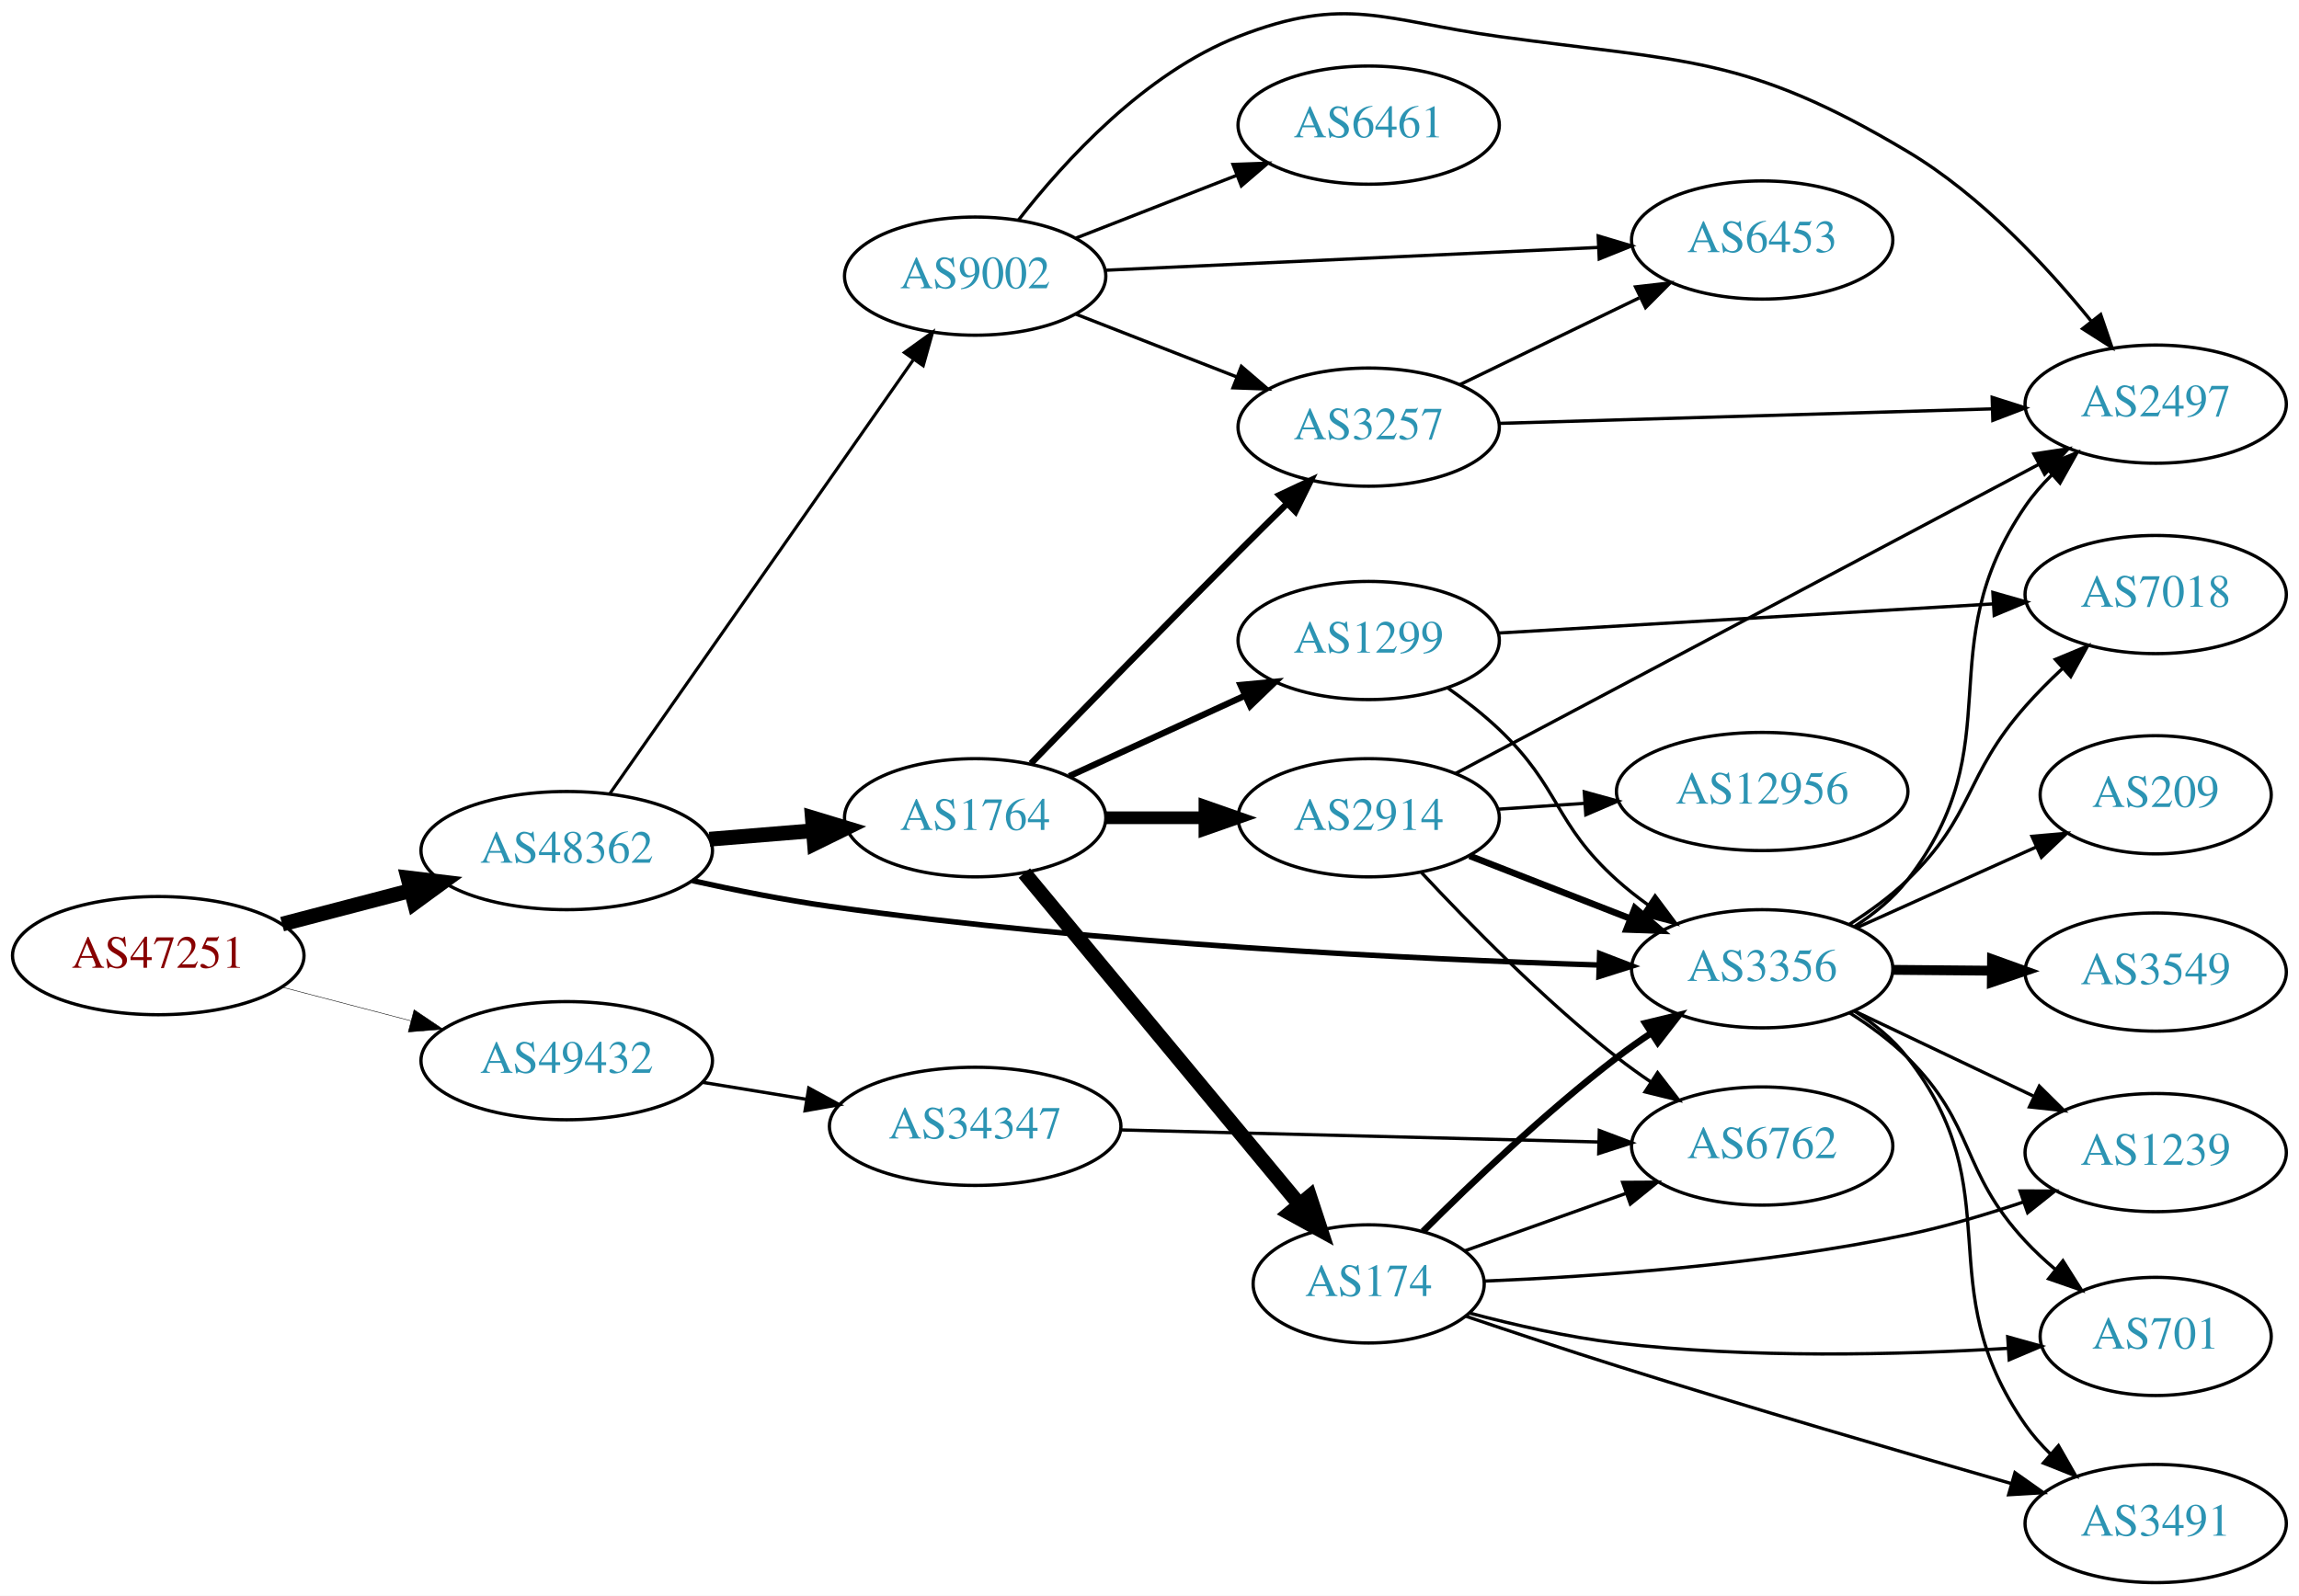
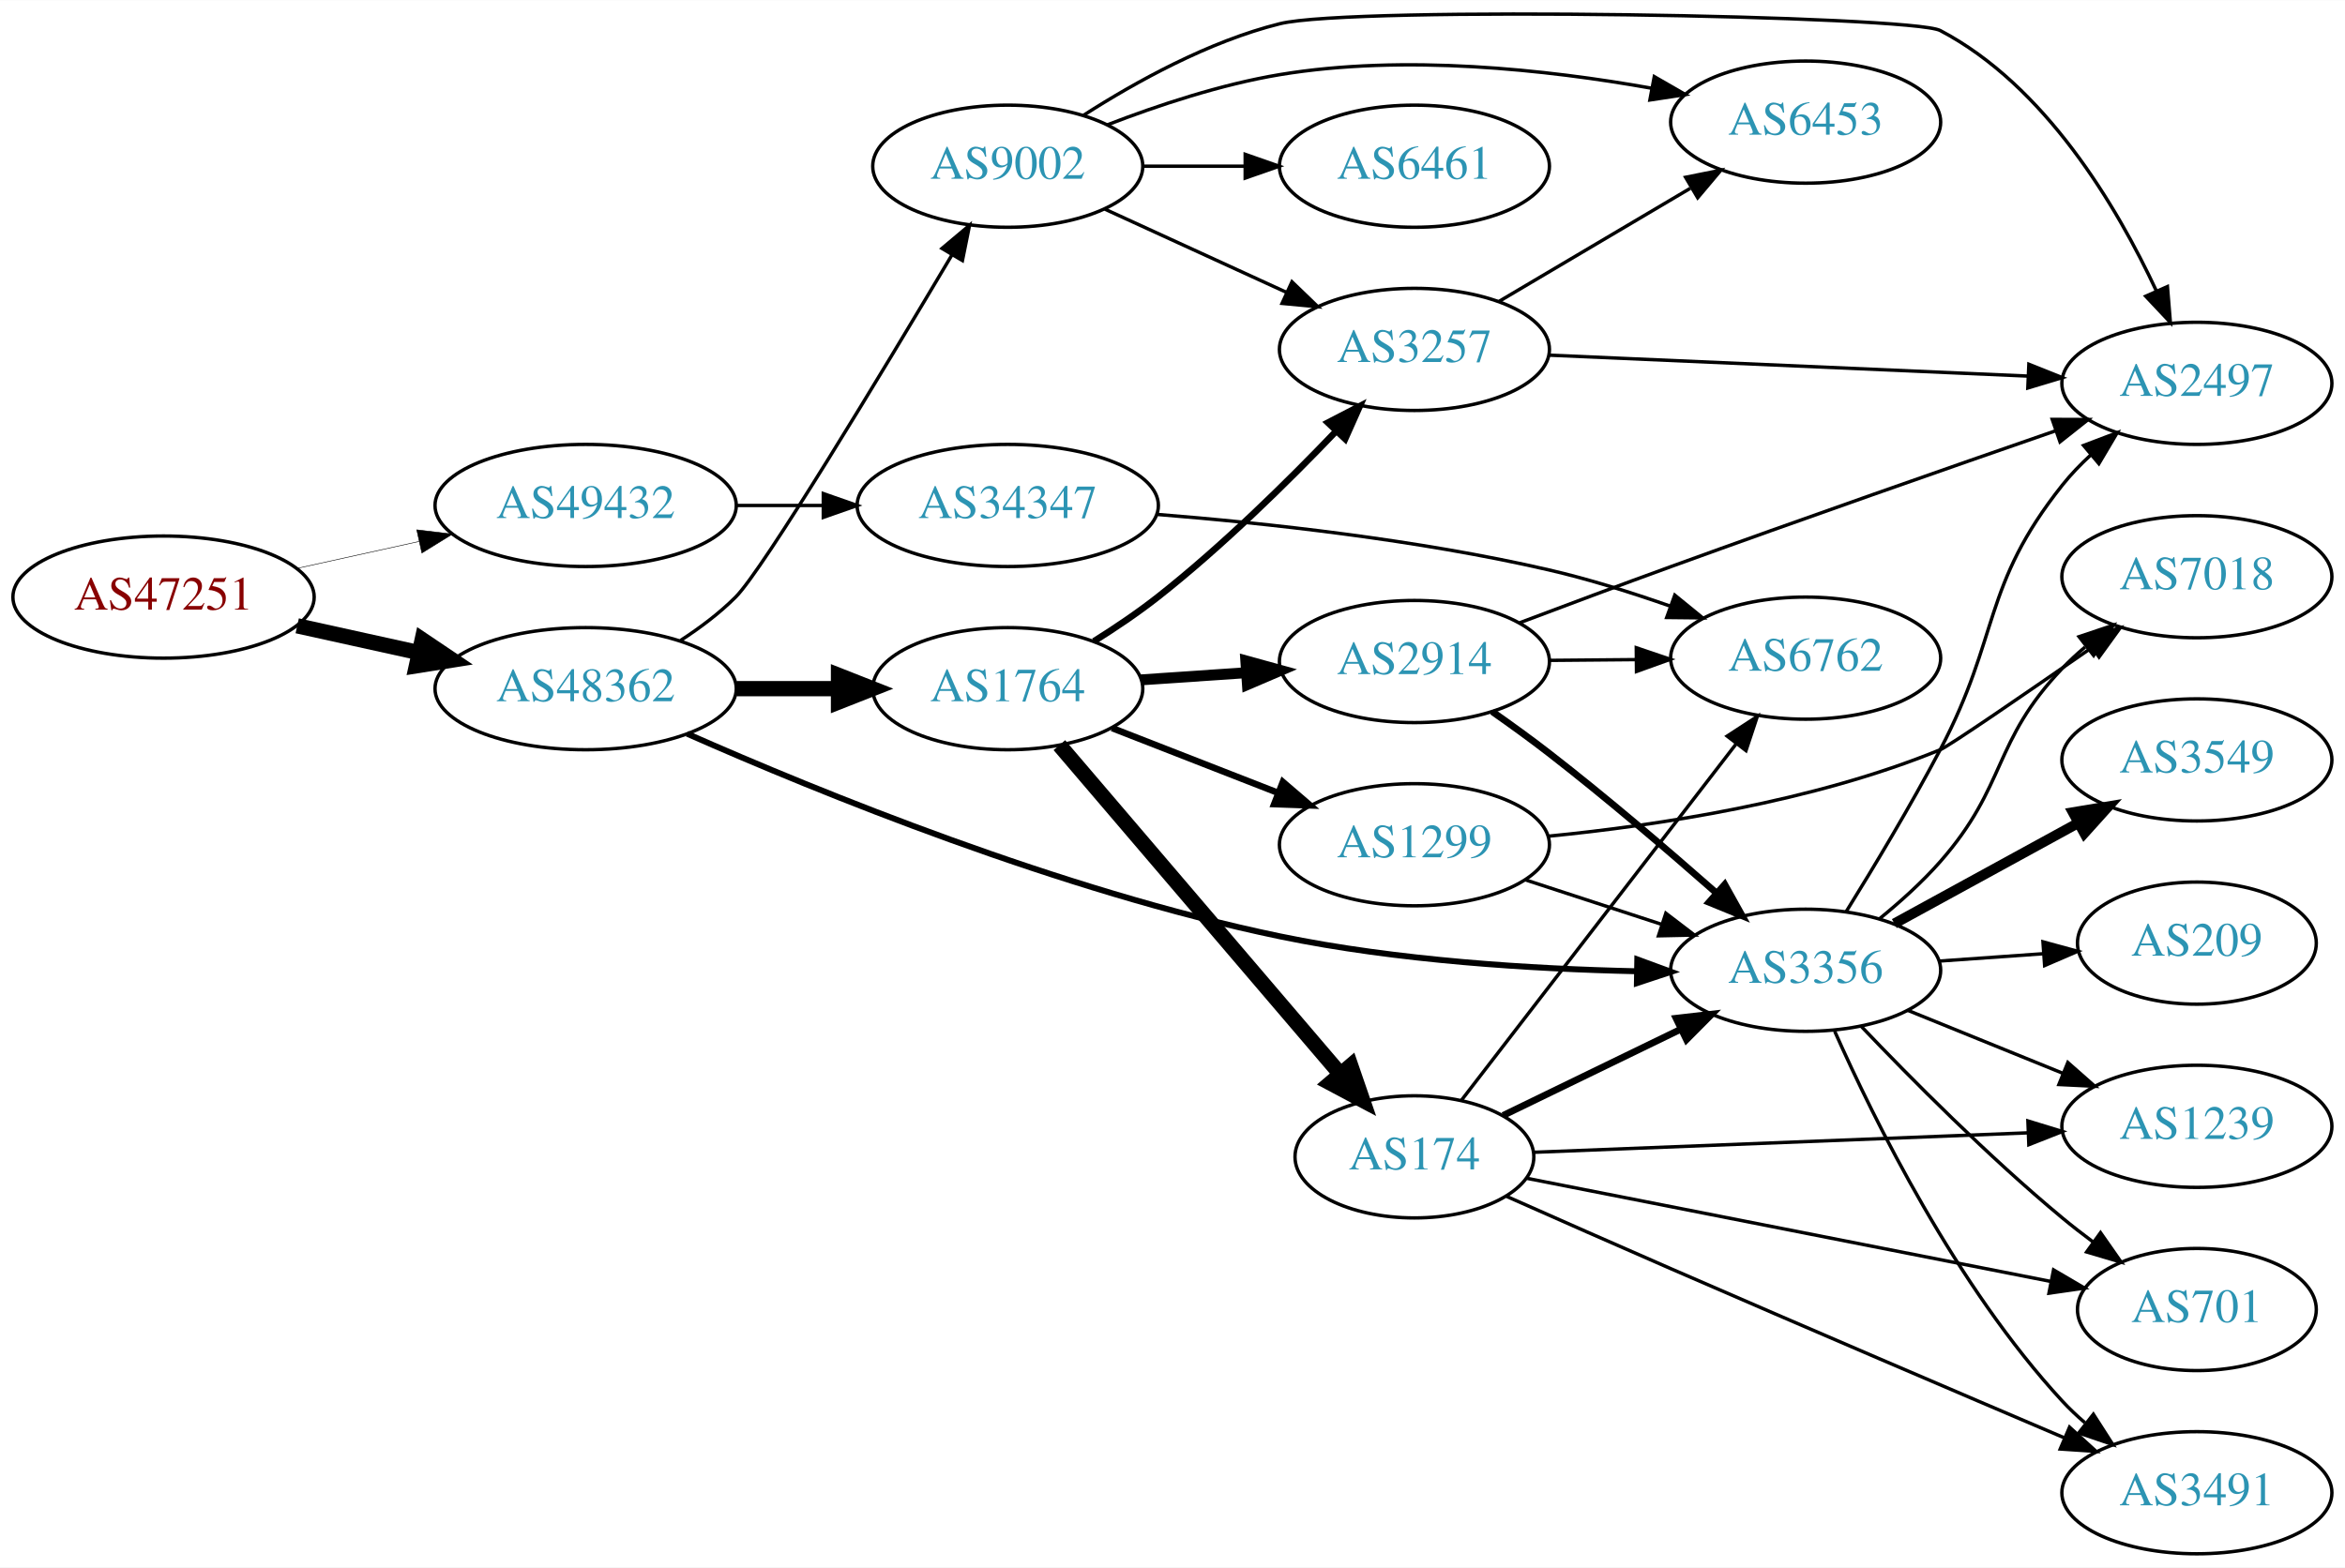
- <svg xmlns="http://www.w3.org/2000/svg" xmlns:xlink="http://www.w3.org/1999/xlink" width="700pt" height="486pt" viewBox="0.00 0.00 700.15 486.11">
-   <g id="graph0" class="graph" transform="scale(1 1) rotate(0) translate(4 482.115)">
-     <polygon fill="white" stroke="none" points="-4,4 -4,-482.115 696.155,-482.115 696.155,4 -4,4" />
+ <svg xmlns="http://www.w3.org/2000/svg" xmlns:xlink="http://www.w3.org/1999/xlink" width="691pt" height="462pt" viewBox="0.00 0.00 691.06 461.94">
+   <g id="graph0" class="graph" transform="scale(1 1) rotate(0) translate(4 457.942)">
+     <polygon fill="white" stroke="none" points="-4,4 -4,-457.942 687.055,-457.942 687.055,4 -4,4" />
    <g id="node1" class="node">
      <g id="a_node1">
        <a xlink:href="/asn/47251" xlink:title="AS47251 ~ VLBGIT Friesenecker e.U. [AT]">
-           <ellipse fill="#ffffff" stroke="black" cx="44.196" cy="-191" rx="44.393" ry="18" />
-           <text text-anchor="middle" x="44.196" y="-187.3" font-family="Times,serif" font-size="14.00" fill="#880000">AS47251</text>
+           <ellipse fill="#ffffff" stroke="black" cx="44.196" cy="-282" rx="44.393" ry="18" />
+           <text text-anchor="middle" x="44.196" y="-278.3" font-family="Times,serif" font-size="14.00" fill="#880000">AS47251</text>
        </a>
      </g>
    </g>
    <g id="node2" class="node">
      <g id="a_node2">
        <a xlink:href="/asn/48362" xlink:title="AS48362 ~ Stadtwerke Feldkirch [AT]">
-           <ellipse fill="#ffffff" stroke="black" cx="168.588" cy="-223" rx="44.393" ry="18" />
-           <text text-anchor="middle" x="168.588" y="-219.3" font-family="Times,serif" font-size="14.00" fill="#2c94b3">AS48362</text>
+           <ellipse fill="#ffffff" stroke="black" cx="168.588" cy="-255" rx="44.393" ry="18" />
+           <text text-anchor="middle" x="168.588" y="-251.3" font-family="Times,serif" font-size="14.00" fill="#2c94b3">AS48362</text>
        </a>
      </g>
    </g>
    <g id="edge1" class="edge">
-       <path fill="none" stroke="black" stroke-width="4.5" d="M81.918,-200.601C94.262,-203.829 108.197,-207.472 121.186,-210.868" />
-       <polygon fill="black" stroke="black" stroke-width="4.5" points="120.222,-214.686 130.892,-213.406 122.214,-207.067 120.222,-214.686" />
+       <path fill="none" stroke="black" stroke-width="4.5" d="M83.586,-273.531C94.978,-271.018 107.6,-268.233 119.525,-265.603" />
+       <polygon fill="black" stroke="black" stroke-width="4.5" points="120.418,-269.438 129.335,-263.439 118.721,-261.748 120.418,-269.438" />
    </g>
    <g id="node3" class="node">
      <g id="a_node3">
        <a xlink:href="/asn/49432" xlink:title="AS49432 ~ schallert.com e.U. [AT]">
-           <ellipse fill="#ffffff" stroke="black" cx="168.588" cy="-159" rx="44.393" ry="18" />
-           <text text-anchor="middle" x="168.588" y="-155.3" font-family="Times,serif" font-size="14.00" fill="#2c94b3">AS49432</text>
+           <ellipse fill="#ffffff" stroke="black" cx="168.588" cy="-309" rx="44.393" ry="18" />
+           <text text-anchor="middle" x="168.588" y="-305.3" font-family="Times,serif" font-size="14.00" fill="#2c94b3">AS49432</text>
        </a>
      </g>
    </g>
    <g id="edge2" class="edge">
-       <path fill="none" stroke="black" stroke-width="0.15" d="M81.918,-181.399C94.262,-178.171 108.197,-174.528 121.186,-171.132" />
-       <polygon fill="black" stroke="black" stroke-width="0.15" points="122.103,-174.51 130.892,-168.594 120.332,-167.738 122.103,-174.51" />
+       <path fill="none" stroke="black" stroke-width="0.155" d="M83.586,-290.469C94.978,-292.982 107.6,-295.767 119.525,-298.397" />
+       <polygon fill="black" stroke="black" stroke-width="0.155" points="118.815,-301.825 129.335,-300.561 120.323,-294.989 118.815,-301.825" />
    </g>
    <g id="node4" class="node">
      <g id="a_node4">
-         <a xlink:href="/asn/1764" xlink:title="AS1764 ~ NEXTLAYER-AS [AT]">
-           <ellipse fill="#ffffff" stroke="black" cx="292.98" cy="-233" rx="39.794" ry="18" />
-           <text text-anchor="middle" x="292.98" y="-229.3" font-family="Times,serif" font-size="14.00" fill="#2c94b3">AS1764</text>
+         <a xlink:href="/asn/9002" xlink:title="AS9002 ~ RETN Limited [EU]">
+           <ellipse fill="#ffffff" stroke="black" cx="292.98" cy="-409" rx="39.794" ry="18" />
+           <text text-anchor="middle" x="292.98" y="-405.3" font-family="Times,serif" font-size="14.00" fill="#2c94b3">AS9002</text>
        </a>
      </g>
    </g>
    <g id="edge3" class="edge">
-       <path fill="none" stroke="black" stroke-width="4.5" d="M212.052,-226.469C222.201,-227.299 233.111,-228.19 243.508,-229.04" />
-       <polygon fill="black" stroke="black" stroke-width="4.5" points="243.4,-232.981 253.687,-229.871 244.041,-225.132 243.4,-232.981" />
+       <path fill="none" stroke="black" d="M196.578,-269.221C202.297,-272.933 208.034,-277.245 212.784,-282 220.939,-290.163 255.905,-348.141 276.55,-382.874" />
+       <polygon fill="black" stroke="black" points="273.6,-384.762 281.712,-391.577 279.621,-381.191 273.6,-384.762" />
    </g>
    <g id="node5" class="node">
      <g id="a_node5">
        <a xlink:href="/asn/3356" xlink:title="AS3356 ~ Level 3 Parent, LLC [US]">
-           <ellipse fill="#ffffff" stroke="black" cx="532.666" cy="-187" rx="39.794" ry="18" />
-           <text text-anchor="middle" x="532.666" y="-183.3" font-family="Times,serif" font-size="14.00" fill="#2c94b3">AS3356</text>
+           <ellipse fill="#ffffff" stroke="black" cx="528.116" cy="-172" rx="39.794" ry="18" />
+           <text text-anchor="middle" x="528.116" y="-168.3" font-family="Times,serif" font-size="14.00" fill="#2c94b3">AS3356</text>
        </a>
      </g>
    </g>
    <g id="edge4" class="edge">
-       <path fill="none" stroke="black" stroke-width="1.658" d="M206.857,-213.841C220.03,-210.913 234.997,-207.932 248.784,-206 330.467,-194.551 426.42,-189.95 482.963,-188.137" />
-       <polygon fill="black" stroke="black" stroke-width="1.658" points="483.161,-191.632 493.05,-187.83 482.948,-184.636 483.161,-191.632" />
+       <path fill="none" stroke="black" stroke-width="1.75" d="M198.512,-241.709C237.325,-224.561 308.837,-195.349 373.176,-182 407.777,-174.821 447.603,-172.386 478.078,-171.712" />
+       <polygon fill="black" stroke="black" stroke-width="1.75" points="478.502,-175.205 488.443,-171.542 478.387,-168.206 478.502,-175.205" />
    </g>
    <g id="node6" class="node">
      <g id="a_node6">
-         <a xlink:href="/asn/9002" xlink:title="AS9002 ~ RETN Limited [EU]">
-           <ellipse fill="#ffffff" stroke="black" cx="292.98" cy="-398" rx="39.794" ry="18" />
-           <text text-anchor="middle" x="292.98" y="-394.3" font-family="Times,serif" font-size="14.00" fill="#2c94b3">AS9002</text>
+         <a xlink:href="/asn/1764" xlink:title="AS1764 ~ NEXTLAYER-AS [AT]">
+           <ellipse fill="#ffffff" stroke="black" cx="292.98" cy="-255" rx="39.794" ry="18" />
+           <text text-anchor="middle" x="292.98" y="-251.3" font-family="Times,serif" font-size="14.00" fill="#2c94b3">AS1764</text>
        </a>
      </g>
    </g>
    <g id="edge5" class="edge">
-       <path fill="none" stroke="black" stroke-width="0.947" d="M181.771,-240.419C203.454,-271.422 248.829,-336.301 274.07,-372.392" />
-       <polygon fill="black" stroke="black" stroke-width="0.947" points="271.428,-374.72 280.027,-380.909 277.164,-370.708 271.428,-374.72" />
-     </g>
-     <g id="node22" class="node">
-       <g id="a_node22">
+       <path fill="none" stroke="black" stroke-width="4.5" d="M213.084,-255C222.773,-255 233.11,-255 243.002,-255" />
+       <polygon fill="black" stroke="black" stroke-width="4.5" points="243.105,-258.938 253.105,-255 243.105,-251.063 243.105,-258.938" />
+     </g>
+     <g id="node21" class="node">
+       <g id="a_node21">
        <a xlink:href="/asn/34347" xlink:title="AS34347 ~ HALLAG Kommunal GmbH [AT]">
-           <ellipse fill="#ffffff" stroke="black" cx="292.98" cy="-139" rx="44.393" ry="18" />
-           <text text-anchor="middle" x="292.98" y="-135.3" font-family="Times,serif" font-size="14.00" fill="#2c94b3">AS34347</text>
-         </a>
-       </g>
-     </g>
-     <g id="edge34" class="edge">
-       <path fill="none" stroke="black" d="M210.003,-152.396C220.134,-150.74 231.128,-148.944 241.675,-147.22" />
-       <polygon fill="black" stroke="black" points="242.303,-150.664 251.608,-145.597 241.174,-143.756 242.303,-150.664" />
+           <ellipse fill="#ffffff" stroke="black" cx="292.98" cy="-309" rx="44.393" ry="18" />
+           <text text-anchor="middle" x="292.98" y="-305.3" font-family="Times,serif" font-size="14.00" fill="#2c94b3">AS34347</text>
+         </a>
+       </g>
+     </g>
+     <g id="edge33" class="edge">
+       <path fill="none" stroke="black" d="M213.084,-309C221.29,-309 229.961,-309 238.434,-309" />
+       <polygon fill="black" stroke="black" points="238.625,-312.5 248.625,-309 238.625,-305.5 238.625,-312.5" />
    </g>
    <g id="node7" class="node">
      <g id="a_node7">
-         <a xlink:href="/asn/3257" xlink:title="AS3257 ~ GTT [DE]">
-           <ellipse fill="#ffffff" stroke="black" cx="412.823" cy="-352" rx="39.794" ry="18" />
-           <text text-anchor="middle" x="412.823" y="-348.3" font-family="Times,serif" font-size="14.00" fill="#2c94b3">AS3257</text>
+         <a xlink:href="/asn/6453" xlink:title="AS6453 ~ TATA COMMUNICATIONS (AMERICA) INC [US]">
+           <ellipse fill="#ffffff" stroke="black" cx="528.116" cy="-422" rx="39.794" ry="18" />
+           <text text-anchor="middle" x="528.116" y="-418.3" font-family="Times,serif" font-size="14.00" fill="#2c94b3">AS6453</text>
        </a>
      </g>
    </g>
    <g id="edge6" class="edge">
-       <path fill="none" stroke="black" stroke-width="1.929" d="M309.964,-249.538C325.893,-265.973 351.096,-291.857 373.176,-314 377.886,-318.722 382.949,-323.743 387.811,-328.534" />
-       <polygon fill="black" stroke="black" stroke-width="1.929" points="385.617,-331.285 395.203,-335.798 390.524,-326.293 385.617,-331.285" />
+       <path fill="none" stroke="black" d="M322.357,-421.208C337.195,-426.936 355.836,-433.125 373.176,-436 409.807,-442.072 451.808,-437.492 482.675,-431.999" />
+       <polygon fill="black" stroke="black" points="483.512,-435.403 492.693,-430.116 482.218,-428.524 483.512,-435.403" />
    </g>
    <g id="node8" class="node">
      <g id="a_node8">
-         <a xlink:href="/asn/2914" xlink:title="AS2914 ~ NTT America, Inc. [US]">
-           <ellipse fill="#ffffff" stroke="black" cx="412.823" cy="-233" rx="39.794" ry="18" />
-           <text text-anchor="middle" x="412.823" y="-229.3" font-family="Times,serif" font-size="14.00" fill="#2c94b3">AS2914</text>
+         <a xlink:href="/asn/6461" xlink:title="AS6461 ~ Zayo Bandwidth [US]">
+           <ellipse fill="#ffffff" stroke="black" cx="412.823" cy="-409" rx="39.794" ry="18" />
+           <text text-anchor="middle" x="412.823" y="-405.3" font-family="Times,serif" font-size="14.00" fill="#2c94b3">AS6461</text>
        </a>
      </g>
    </g>
    <g id="edge7" class="edge">
-       <path fill="none" stroke="black" stroke-width="3.857" d="M332.893,-233C342.446,-233 352.796,-233 362.759,-233" />
-       <polygon fill="black" stroke="black" stroke-width="3.857" points="362.951,-236.5 372.951,-233 362.951,-229.5 362.951,-236.5" />
+       <path fill="none" stroke="black" d="M332.893,-409C342.446,-409 352.796,-409 362.759,-409" />
+       <polygon fill="black" stroke="black" points="362.951,-412.5 372.951,-409 362.951,-405.5 362.951,-412.5" />
    </g>
    <g id="node9" class="node">
      <g id="a_node9">
-         <a xlink:href="/asn/1299" xlink:title="AS1299 ~ Telia Carrier [EU]">
-           <ellipse fill="#ffffff" stroke="black" cx="412.823" cy="-287" rx="39.794" ry="18" />
-           <text text-anchor="middle" x="412.823" y="-283.3" font-family="Times,serif" font-size="14.00" fill="#2c94b3">AS1299</text>
+         <a xlink:href="/asn/3257" xlink:title="AS3257 ~ GTT [DE]">
+           <ellipse fill="#ffffff" stroke="black" cx="412.823" cy="-355" rx="39.794" ry="18" />
+           <text text-anchor="middle" x="412.823" y="-351.3" font-family="Times,serif" font-size="14.00" fill="#2c94b3">AS3257</text>
        </a>
      </g>
    </g>
    <g id="edge8" class="edge">
-       <path fill="none" stroke="black" stroke-width="1.929" d="M321.609,-245.661C337.566,-252.973 357.837,-262.261 375.119,-270.181" />
-       <polygon fill="black" stroke="black" stroke-width="1.929" points="373.818,-273.435 384.367,-274.419 376.734,-267.071 373.818,-273.435" />
+       <path fill="none" stroke="black" d="M321.609,-396.339C337.566,-389.027 357.837,-379.739 375.119,-371.819" />
+       <polygon fill="black" stroke="black" points="376.734,-374.929 384.367,-367.581 373.818,-368.565 376.734,-374.929" />
    </g>
    <g id="node10" class="node">
      <g id="a_node10">
-         <a xlink:href="/asn/174" xlink:title="AS174 ~ Cogent Communications [US]">
-           <ellipse fill="#ffffff" stroke="black" cx="412.823" cy="-91" rx="35.194" ry="18" />
-           <text text-anchor="middle" x="412.823" y="-87.3" font-family="Times,serif" font-size="14.00" fill="#2c94b3">AS174</text>
+         <a xlink:href="/asn/2497" xlink:title="AS2497 ~ Internet Initiative Japan Inc. [JP]">
+           <ellipse fill="#ffffff" stroke="black" cx="643.409" cy="-345" rx="39.794" ry="18" />
+           <text text-anchor="middle" x="643.409" y="-341.3" font-family="Times,serif" font-size="14.00" fill="#2c94b3">AS2497</text>
        </a>
      </g>
    </g>
    <g id="edge9" class="edge">
-       <path fill="none" stroke="black" stroke-width="4.5" d="M307.961,-216.153C328.714,-191.146 367.781,-144.071 391.636,-115.325" />
-       <polygon fill="black" stroke="black" stroke-width="4.5" points="394.868,-117.597 398.224,-107.387 388.808,-112.567 394.868,-117.597" />
+       <path fill="none" stroke="black" d="M315.332,-424.027C330.639,-433.844 352.183,-445.778 373.176,-451 394.427,-456.286 559.35,-453.409 567.762,-449 598.695,-432.786 619.779,-397.291 631.45,-372.295" />
+       <polygon fill="black" stroke="black" points="634.733,-373.525 635.601,-362.966 628.338,-370.679 634.733,-373.525" />
+     </g>
+     <g id="edge14" class="edge">
+       <path fill="none" stroke="black" d="M540.117,-189.374C548.14,-202.308 559.081,-220.502 567.762,-237 585.543,-270.788 580.006,-285.11 603.762,-315 606.248,-318.127 609.125,-321.118 612.165,-323.917" />
+       <polygon fill="black" stroke="black" points="610.023,-326.689 619.929,-330.447 614.529,-321.332 610.023,-326.689" />
    </g>
    <g id="node11" class="node">
      <g id="a_node11">
-         <a xlink:href="/asn/2497" xlink:title="AS2497 ~ Internet Initiative Japan Inc. [JP]">
-           <ellipse fill="#ffffff" stroke="black" cx="652.508" cy="-359" rx="39.794" ry="18" />
-           <text text-anchor="middle" x="652.508" y="-355.3" font-family="Times,serif" font-size="14.00" fill="#2c94b3">AS2497</text>
-         </a>
-       </g>
-     </g>
-     <g id="edge18" class="edge">
-       <path fill="none" stroke="black" d="M560.7,-199.806C566.686,-203.672 572.529,-208.407 576.862,-214 609.397,-256.007 582.847,-284.157 612.862,-328 615.147,-331.338 617.897,-334.496 620.863,-337.427" />
-       <polygon fill="black" stroke="black" points="618.734,-340.216 628.544,-344.22 623.372,-334.973 618.734,-340.216" />
+         <a xlink:href="/asn/1239" xlink:title="AS1239 ~ Sprint [US]">
+           <ellipse fill="#ffffff" stroke="black" cx="643.409" cy="-126" rx="39.794" ry="18" />
+           <text text-anchor="middle" x="643.409" y="-122.3" font-family="Times,serif" font-size="14.00" fill="#2c94b3">AS1239</text>
+         </a>
+       </g>
+     </g>
+     <g id="edge10" class="edge">
+       <path fill="none" stroke="black" d="M558.292,-160.154C572.167,-154.52 588.945,-147.708 603.854,-141.654" />
+       <polygon fill="black" stroke="black" points="605.383,-144.811 613.332,-137.806 602.75,-138.325 605.383,-144.811" />
+     </g>
+     <g id="node12" class="node">
+       <g id="a_node12">
+         <a xlink:href="/asn/701" xlink:title="AS701 ~ UUNET [US]">
+           <ellipse fill="#ffffff" stroke="black" cx="643.409" cy="-72" rx="35.194" ry="18" />
+           <text text-anchor="middle" x="643.409" y="-68.3" font-family="Times,serif" font-size="14.00" fill="#2c94b3">AS701</text>
+         </a>
+       </g>
+     </g>
+     <g id="edge11" class="edge">
+       <path fill="none" stroke="black" d="M544.421,-155.545C559.034,-140.204 581.99,-117.044 603.762,-99 606.642,-96.614 609.724,-94.219 612.845,-91.896" />
+       <polygon fill="black" stroke="black" points="615.015,-94.647 621.086,-85.964 610.925,-88.966 615.015,-94.647" />
    </g>
    <g id="node13" class="node">
      <g id="a_node13">
-         <a xlink:href="/asn/1239" xlink:title="AS1239 ~ Sprint [US]">
-           <ellipse fill="#ffffff" stroke="black" cx="652.508" cy="-131" rx="39.794" ry="18" />
-           <text text-anchor="middle" x="652.508" y="-127.3" font-family="Times,serif" font-size="14.00" fill="#2c94b3">AS1239</text>
+         <a xlink:href="/asn/3549" xlink:title="AS3549 ~ Level 3 Parent, LLC [US]">
+           <ellipse fill="#ffffff" stroke="black" cx="643.409" cy="-234" rx="39.794" ry="18" />
+           <text text-anchor="middle" x="643.409" y="-230.3" font-family="Times,serif" font-size="14.00" fill="#2c94b3">AS3549</text>
        </a>
      </g>
    </g>
    <g id="edge12" class="edge">
-       <path fill="none" stroke="black" d="M560.701,-174.152C576.869,-166.469 597.621,-156.608 615.205,-148.252" />
-       <polygon fill="black" stroke="black" points="617.069,-151.241 624.598,-143.788 614.064,-144.919 617.069,-151.241" />
+       <path fill="none" stroke="black" stroke-width="3" d="M554.259,-185.76C570.1,-194.429 590.761,-205.735 608.098,-215.223" />
+       <polygon fill="black" stroke="black" stroke-width="3" points="606.883,-218.548 617.336,-220.279 610.244,-212.408 606.883,-218.548" />
    </g>
    <g id="node14" class="node">
      <g id="a_node14">
-         <a xlink:href="/asn/701" xlink:title="AS701 ~ UUNET [US]">
-           <ellipse fill="#ffffff" stroke="black" cx="652.508" cy="-75" rx="35.194" ry="18" />
-           <text text-anchor="middle" x="652.508" y="-71.3" font-family="Times,serif" font-size="14.00" fill="#2c94b3">AS701</text>
+         <a xlink:href="/asn/7018" xlink:title="AS7018 ~ AT&amp;T Services, Inc. [US]">
+           <ellipse fill="#ffffff" stroke="black" cx="643.409" cy="-288" rx="39.794" ry="18" />
+           <text text-anchor="middle" x="643.409" y="-284.3" font-family="Times,serif" font-size="14.00" fill="#2c94b3">AS7018</text>
        </a>
      </g>
    </g>
    <g id="edge13" class="edge">
-       <path fill="none" stroke="black" d="M559.253,-173.598C565.415,-169.697 571.701,-165.095 576.862,-160 597.916,-139.211 592.711,-125.666 612.862,-104 615.611,-101.044 618.692,-98.175 621.884,-95.464" />
-       <polygon fill="black" stroke="black" points="624.257,-98.048 629.917,-89.092 619.907,-92.564 624.257,-98.048" />
+       <path fill="none" stroke="black" d="M549.861,-187.162C555.991,-192.156 562.47,-197.982 567.762,-204 587.548,-226.501 583.074,-239.326 603.762,-261 605.829,-263.165 608.093,-265.262 610.457,-267.266" />
+       <polygon fill="black" stroke="black" points="608.687,-270.323 618.733,-273.69 612.979,-264.793 608.687,-270.323" />
    </g>
    <g id="node15" class="node">
      <g id="a_node15">
-         <a xlink:href="/asn/3491" xlink:title="AS3491 ~ PCCW Global, Inc. [US]">
-           <ellipse fill="#ffffff" stroke="black" cx="652.508" cy="-18" rx="39.794" ry="18" />
-           <text text-anchor="middle" x="652.508" y="-14.3" font-family="Times,serif" font-size="14.00" fill="#2c94b3">AS3491</text>
-         </a>
-       </g>
-     </g>
-     <g id="edge14" class="edge">
-       <path fill="none" stroke="black" d="M560.68,-174.178C566.667,-170.312 572.515,-165.582 576.862,-160 608.984,-118.745 582.872,-90.831 612.862,-48 615.036,-44.895 617.626,-41.961 620.422,-39.233" />
-       <polygon fill="black" stroke="black" points="622.901,-41.715 628.156,-32.515 618.311,-36.43 622.901,-41.715" />
+         <a xlink:href="/asn/209" xlink:title="AS209 ~ CenturyLink Communications, LLC [US]">
+           <ellipse fill="#ffffff" stroke="black" cx="643.409" cy="-180" rx="35.194" ry="18" />
+           <text text-anchor="middle" x="643.409" y="-176.3" font-family="Times,serif" font-size="14.00" fill="#2c94b3">AS209</text>
+         </a>
+       </g>
+     </g>
+     <g id="edge15" class="edge">
+       <path fill="none" stroke="black" d="M567.472,-174.708C577.286,-175.401 587.922,-176.152 598.012,-176.865" />
+       <polygon fill="black" stroke="black" points="598.052,-180.376 608.273,-177.59 598.545,-173.394 598.052,-180.376" />
    </g>
    <g id="node16" class="node">
      <g id="a_node16">
-         <a xlink:href="/asn/3549" xlink:title="AS3549 ~ Level 3 Parent, LLC [US]">
-           <ellipse fill="#ffffff" stroke="black" cx="652.508" cy="-186" rx="39.794" ry="18" />
-           <text text-anchor="middle" x="652.508" y="-182.3" font-family="Times,serif" font-size="14.00" fill="#2c94b3">AS3549</text>
-         </a>
-       </g>
-     </g>
-     <g id="edge15" class="edge">
-       <path fill="none" stroke="black" stroke-width="3" d="M572.578,-186.67C582.131,-186.589 592.481,-186.501 602.444,-186.416" />
-       <polygon fill="black" stroke="black" stroke-width="3" points="602.666,-189.915 612.636,-186.33 602.607,-182.915 602.666,-189.915" />
+         <a xlink:href="/asn/3491" xlink:title="AS3491 ~ PCCW Global, Inc. [US]">
+           <ellipse fill="#ffffff" stroke="black" cx="643.409" cy="-18" rx="39.794" ry="18" />
+           <text text-anchor="middle" x="643.409" y="-14.3" font-family="Times,serif" font-size="14.00" fill="#2c94b3">AS3491</text>
+         </a>
+       </g>
+     </g>
+     <g id="edge16" class="edge">
+       <path fill="none" stroke="black" d="M536.684,-154.004C548.303,-127.857 572.512,-78.803 603.762,-45 605.794,-42.803 608.033,-40.682 610.38,-38.661" />
+       <polygon fill="black" stroke="black" points="612.907,-41.128 618.625,-32.209 608.593,-35.616 612.907,-41.128" />
+     </g>
+     <g id="edge20" class="edge">
+       <path fill="none" stroke="black" stroke-width="1.929" d="M318.369,-268.967C324.679,-272.922 331.337,-277.408 337.176,-282 356.104,-296.886 375.488,-315.98 389.759,-330.906" />
+       <polygon fill="black" stroke="black" stroke-width="1.929" points="387.316,-333.418 396.726,-338.288 392.407,-328.613 387.316,-333.418" />
    </g>
    <g id="node17" class="node">
      <g id="a_node17">
-         <a xlink:href="/asn/209" xlink:title="AS209 ~ CenturyLink Communications, LLC [US]">
-           <ellipse fill="#ffffff" stroke="black" cx="652.508" cy="-240" rx="35.194" ry="18" />
-           <text text-anchor="middle" x="652.508" y="-236.3" font-family="Times,serif" font-size="14.00" fill="#2c94b3">AS209</text>
-         </a>
-       </g>
-     </g>
-     <g id="edge16" class="edge">
-       <path fill="none" stroke="black" d="M561.593,-199.56C577.902,-206.895 598.64,-216.223 616.089,-224.07" />
-       <polygon fill="black" stroke="black" points="614.84,-227.346 625.396,-228.256 617.712,-220.962 614.84,-227.346" />
+         <a xlink:href="/asn/1299" xlink:title="AS1299 ~ Telia Carrier [EU]">
+           <ellipse fill="#ffffff" stroke="black" cx="412.823" cy="-209" rx="39.794" ry="18" />
+           <text text-anchor="middle" x="412.823" y="-205.3" font-family="Times,serif" font-size="14.00" fill="#2c94b3">AS1299</text>
+         </a>
+       </g>
+     </g>
+     <g id="edge17" class="edge">
+       <path fill="none" stroke="black" stroke-width="1.929" d="M323.717,-243.392C338.511,-237.618 356.588,-230.561 372.51,-224.346" />
+       <polygon fill="black" stroke="black" stroke-width="1.929" points="374.053,-227.501 382.096,-220.604 371.508,-220.98 374.053,-227.501" />
    </g>
    <g id="node18" class="node">
      <g id="a_node18">
-         <a xlink:href="/asn/7018" xlink:title="AS7018 ~ AT&amp;T Services, Inc. [US]">
-           <ellipse fill="#ffffff" stroke="black" cx="652.508" cy="-301" rx="39.794" ry="18" />
-           <text text-anchor="middle" x="652.508" y="-297.3" font-family="Times,serif" font-size="14.00" fill="#2c94b3">AS7018</text>
-         </a>
-       </g>
-     </g>
-     <g id="edge17" class="edge">
-       <path fill="none" stroke="black" d="M559.164,-200.494C565.328,-204.393 571.637,-208.971 576.862,-214 597.376,-233.749 594.022,-245.648 612.862,-267 616.32,-270.92 620.216,-274.824 624.169,-278.514" />
-       <polygon fill="black" stroke="black" points="621.957,-281.232 631.741,-285.296 626.627,-276.017 621.957,-281.232" />
-     </g>
-     <g id="edge28" class="edge">
-       <path fill="none" stroke="black" d="M323.717,-386.392C338.511,-380.618 356.588,-373.561 372.51,-367.346" />
-       <polygon fill="black" stroke="black" points="374.053,-370.501 382.096,-363.604 371.508,-363.98 374.053,-370.501" />
-     </g>
-     <g id="edge30" class="edge">
-       <path fill="none" stroke="black" d="M306.246,-415.185C320.143,-433.022 344.611,-459.843 373.176,-471 406.003,-483.821 417.559,-475.818 452.469,-471 509.362,-463.149 527.531,-465.409 576.862,-436 599.126,-422.727 619.251,-401.118 632.979,-384.165" />
-       <polygon fill="black" stroke="black" points="635.754,-386.298 639.185,-376.274 630.252,-381.97 635.754,-386.298" />
-     </g>
-     <g id="node12" class="node">
-       <g id="a_node12">
-         <a xlink:href="/asn/6453" xlink:title="AS6453 ~ TATA COMMUNICATIONS (AMERICA) INC [US]">
-           <ellipse fill="#ffffff" stroke="black" cx="532.666" cy="-409" rx="39.794" ry="18" />
-           <text text-anchor="middle" x="532.666" y="-405.3" font-family="Times,serif" font-size="14.00" fill="#2c94b3">AS6453</text>
-         </a>
-       </g>
-     </g>
-     <g id="edge31" class="edge">
-       <path fill="none" stroke="black" d="M332.433,-399.78C373.389,-401.675 438.324,-404.68 482.859,-406.741" />
-       <polygon fill="black" stroke="black" points="482.723,-410.239 492.874,-407.205 483.046,-403.246 482.723,-410.239" />
-     </g>
-     <g id="node21" class="node">
-       <g id="a_node21">
-         <a xlink:href="/asn/6461" xlink:title="AS6461 ~ Zayo Bandwidth [US]">
-           <ellipse fill="#ffffff" stroke="black" cx="412.823" cy="-444" rx="39.794" ry="18" />
-           <text text-anchor="middle" x="412.823" y="-440.3" font-family="Times,serif" font-size="14.00" fill="#2c94b3">AS6461</text>
-         </a>
-       </g>
-     </g>
-     <g id="edge29" class="edge">
-       <path fill="none" stroke="black" d="M323.717,-409.608C338.511,-415.382 356.588,-422.439 372.51,-428.654" />
-       <polygon fill="black" stroke="black" points="371.508,-432.02 382.096,-432.396 374.053,-425.499 371.508,-432.02" />
-     </g>
-     <g id="edge10" class="edge">
-       <path fill="none" stroke="black" d="M452.54,-353.14C493.459,-354.345 558.099,-356.249 602.533,-357.558" />
-       <polygon fill="black" stroke="black" points="602.709,-361.064 612.807,-357.86 602.915,-354.067 602.709,-361.064" />
-     </g>
-     <g id="edge11" class="edge">
-       <path fill="none" stroke="black" d="M440.563,-364.934C456.721,-372.75 477.536,-382.818 495.19,-391.357" />
-       <polygon fill="black" stroke="black" points="494.097,-394.716 504.623,-395.92 497.145,-388.415 494.097,-394.716" />
-     </g>
-     <g id="edge26" class="edge">
-       <path fill="none" stroke="black" stroke-width="2" d="M443.56,-221.392C458.353,-215.618 476.431,-208.561 492.352,-202.346" />
-       <polygon fill="black" stroke="black" stroke-width="2" points="493.896,-205.501 501.938,-198.604 491.35,-198.98 493.896,-205.501" />
-     </g>
-     <g id="edge27" class="edge">
-       <path fill="none" stroke="black" d="M439.259,-246.484C482.036,-269.16 568.427,-314.958 616.76,-340.58" />
-       <polygon fill="black" stroke="black" points="615.421,-343.831 625.895,-345.422 618.699,-337.646 615.421,-343.831" />
+         <a xlink:href="/asn/174" xlink:title="AS174 ~ Cogent Communications [US]">
+           <ellipse fill="#ffffff" stroke="black" cx="412.823" cy="-117" rx="35.194" ry="18" />
+           <text text-anchor="middle" x="412.823" y="-113.3" font-family="Times,serif" font-size="14.00" fill="#2c94b3">AS174</text>
+         </a>
+       </g>
+     </g>
+     <g id="edge18" class="edge">
+       <path fill="none" stroke="black" stroke-width="4.5" d="M308.195,-238.354C328.81,-214.213 367.137,-169.33 390.959,-141.433" />
+       <polygon fill="black" stroke="black" stroke-width="4.5" points="394.058,-143.867 397.558,-133.705 388.07,-138.753 394.058,-143.867" />
    </g>
    <g id="node19" class="node">
      <g id="a_node19">
-         <a xlink:href="/asn/6762" xlink:title="AS6762 ~ TELECOM ITALIA SPARKLE S.p.A. [IT]">
-           <ellipse fill="#ffffff" stroke="black" cx="532.666" cy="-133" rx="39.794" ry="18" />
-           <text text-anchor="middle" x="532.666" y="-129.3" font-family="Times,serif" font-size="14.00" fill="#2c94b3">AS6762</text>
-         </a>
-       </g>
+         <a xlink:href="/asn/2914" xlink:title="AS2914 ~ NTT America, Inc. [US]">
+           <ellipse fill="#ffffff" stroke="black" cx="412.823" cy="-263" rx="39.794" ry="18" />
+           <text text-anchor="middle" x="412.823" y="-259.3" font-family="Times,serif" font-size="14.00" fill="#2c94b3">AS2914</text>
+         </a>
+       </g>
+     </g>
+     <g id="edge19" class="edge">
+       <path fill="none" stroke="black" stroke-width="3.214" d="M332.24,-257.597C342.12,-258.268 352.886,-258.999 363.216,-259.7" />
+       <polygon fill="black" stroke="black" stroke-width="3.214" points="363.137,-263.203 373.352,-260.388 363.612,-256.219 363.137,-263.203" />
+     </g>
+     <g id="edge32" class="edge">
+       <path fill="none" stroke="black" d="M437.849,-369.209C454.222,-378.891 476.109,-391.835 494.113,-402.482" />
+       <polygon fill="black" stroke="black" points="492.735,-405.734 503.124,-407.812 496.298,-399.708 492.735,-405.734" />
+     </g>
+     <g id="edge31" class="edge">
+       <path fill="none" stroke="black" d="M452.341,-353.315C491.248,-351.613 551.478,-348.978 593.683,-347.132" />
+       <polygon fill="black" stroke="black" points="593.895,-350.626 603.733,-346.692 593.589,-343.632 593.895,-350.626" />
+     </g>
+     <g id="edge22" class="edge">
+       <path fill="none" stroke="black" d="M445.381,-198.693C457.799,-194.638 472.232,-189.924 485.484,-185.597" />
+       <polygon fill="black" stroke="black" points="486.915,-188.811 495.334,-182.38 484.741,-182.157 486.915,-188.811" />
+     </g>
+     <g id="edge21" class="edge">
+       <path fill="none" stroke="black" d="M452.398,-211.528C484.316,-214.662 530.322,-221.625 567.762,-237 570.323,-238.052 592.743,-253.441 612.35,-267.041" />
+       <polygon fill="black" stroke="black" points="610.587,-270.078 620.796,-272.91 614.581,-264.329 610.587,-270.078" />
    </g>
    <g id="edge24" class="edge">
-       <path fill="none" stroke="black" d="M428.92,-216.288C443.386,-200.765 466.243,-177.481 488.469,-160 491.754,-157.417 495.298,-154.867 498.893,-152.427" />
-       <polygon fill="black" stroke="black" points="500.807,-155.357 507.277,-146.967 496.987,-149.491 500.807,-155.357" />
+       <path fill="none" stroke="black" stroke-width="2" d="M438.966,-129.206C454.367,-136.683 474.324,-146.371 491.353,-154.638" />
+       <polygon fill="black" stroke="black" stroke-width="2" points="489.94,-157.843 500.464,-159.062 492.997,-151.546 489.94,-157.843" />
+     </g>
+     <g id="edge27" class="edge">
+       <path fill="none" stroke="black" d="M448.045,-118.347C486.671,-119.868 549.818,-122.354 593.607,-124.079" />
+       <polygon fill="black" stroke="black" points="593.613,-127.581 603.743,-124.478 593.888,-120.587 593.613,-127.581" />
+     </g>
+     <g id="edge26" class="edge">
+       <path fill="none" stroke="black" d="M446.089,-110.648C486.506,-102.691 555.848,-89.041 600.378,-80.274" />
+       <polygon fill="black" stroke="black" points="601.171,-83.685 610.307,-78.32 599.819,-76.817 601.171,-83.685" />
+     </g>
+     <g id="edge25" class="edge">
+       <path fill="none" stroke="black" d="M440.046,-105.321C454.343,-98.975 472.36,-91.014 488.469,-84 527.973,-66.8 573.318,-47.4 604.509,-34.109" />
+       <polygon fill="black" stroke="black" points="605.883,-37.328 613.712,-30.19 603.14,-30.888 605.883,-37.328" />
    </g>
    <g id="node20" class="node">
      <g id="a_node20">
-         <a xlink:href="/asn/12956" xlink:title="AS12956 ~ TELXIUS [ES]">
-           <ellipse fill="#ffffff" stroke="black" cx="532.666" cy="-241" rx="44.393" ry="18" />
-           <text text-anchor="middle" x="532.666" y="-237.3" font-family="Times,serif" font-size="14.00" fill="#2c94b3">AS12956</text>
-         </a>
-       </g>
-     </g>
-     <g id="edge25" class="edge">
-       <path fill="none" stroke="black" d="M452.083,-235.597C460.579,-236.174 469.732,-236.795 478.699,-237.404" />
-       <polygon fill="black" stroke="black" points="478.484,-240.898 488.698,-238.083 478.958,-233.914 478.484,-240.898" />
-     </g>
-     <g id="edge33" class="edge">
-       <path fill="none" stroke="black" d="M436.765,-272.647C442.159,-268.828 447.716,-264.503 452.469,-260 471.318,-242.147 469.171,-231.365 488.469,-214 491.418,-211.347 494.658,-208.795 497.999,-206.391" />
-       <polygon fill="black" stroke="black" points="500.053,-209.227 506.397,-200.741 496.146,-203.418 500.053,-209.227" />
-     </g>
-     <g id="edge32" class="edge">
-       <path fill="none" stroke="black" d="M452.275,-289.265C493.353,-291.684 558.553,-295.525 603.099,-298.149" />
-       <polygon fill="black" stroke="black" points="602.922,-301.644 613.111,-298.738 603.334,-294.656 602.922,-301.644" />
-     </g>
-     <g id="edge21" class="edge">
-       <path fill="none" stroke="black" stroke-width="2" d="M429.362,-106.991C443.953,-121.602 466.733,-143.394 488.469,-160 491.79,-162.537 495.356,-165.057 498.965,-167.48" />
-       <polygon fill="black" stroke="black" stroke-width="2" points="497.068,-170.422 507.364,-172.921 500.874,-164.547 497.068,-170.422" />
-     </g>
-     <g id="edge22" class="edge">
-       <path fill="none" stroke="black" d="M447.887,-91.845C481.109,-93.204 532.913,-96.749 576.862,-106 588.55,-108.46 600.958,-112.155 612.232,-115.953" />
-       <polygon fill="black" stroke="black" points="611.206,-119.302 621.801,-119.29 613.511,-112.693 611.206,-119.302" />
-     </g>
-     <g id="edge20" class="edge">
-       <path fill="none" stroke="black" d="M443.674,-82.09C457.214,-78.493 473.511,-74.778 488.469,-73 528.545,-68.236 574.551,-69.399 607.451,-71.364" />
-       <polygon fill="black" stroke="black" points="607.444,-74.871 617.649,-72.024 607.896,-67.886 607.444,-74.871" />
-     </g>
-     <g id="edge19" class="edge">
-       <path fill="none" stroke="black" d="M442.455,-81.136C456.313,-76.432 473.216,-70.798 488.469,-66 529.027,-53.243 575.582,-39.639 608.532,-30.184" />
-       <polygon fill="black" stroke="black" points="609.649,-33.505 618.3,-27.389 607.723,-26.776 609.649,-33.505" />
+         <a xlink:href="/asn/6762" xlink:title="AS6762 ~ TELECOM ITALIA SPARKLE S.p.A. [IT]">
+           <ellipse fill="#ffffff" stroke="black" cx="528.116" cy="-264" rx="39.794" ry="18" />
+           <text text-anchor="middle" x="528.116" y="-260.3" font-family="Times,serif" font-size="14.00" fill="#2c94b3">AS6762</text>
+         </a>
+       </g>
    </g>
    <g id="edge23" class="edge">
-       <path fill="none" stroke="black" d="M442.049,-101.06C456.71,-106.285 474.889,-112.764 491.033,-118.518" />
-       <polygon fill="black" stroke="black" points="490.179,-121.929 500.774,-121.99 492.529,-115.336 490.179,-121.929" />
-     </g>
-     <g id="edge35" class="edge">
-       <path fill="none" stroke="black" d="M337.299,-137.906C378.368,-136.87 439.982,-135.314 482.788,-134.234" />
-       <polygon fill="black" stroke="black" points="483.063,-137.728 492.971,-133.977 482.886,-130.73 483.063,-137.728" />
+       <path fill="none" stroke="black" d="M426.599,-133.577C446.382,-159.246 484.559,-208.782 507.747,-238.869" />
+       <polygon fill="black" stroke="black" points="504.986,-241.019 513.862,-246.803 510.53,-236.746 504.986,-241.019" />
+     </g>
+     <g id="edge29" class="edge">
+       <path fill="none" stroke="black" stroke-width="2" d="M435.762,-248.234C441.293,-244.359 447.164,-240.111 452.469,-236 469.276,-222.976 487.399,-207.475 501.579,-194.991" />
+       <polygon fill="black" stroke="black" stroke-width="2" points="504.27,-197.282 509.432,-188.03 499.627,-192.044 504.27,-197.282" />
+     </g>
+     <g id="edge30" class="edge">
+       <path fill="none" stroke="black" d="M443.914,-274.455C457.5,-279.584 473.767,-285.665 488.469,-291 526.787,-304.905 570.676,-320.243 601.761,-331.008" />
+       <polygon fill="black" stroke="black" points="600.785,-334.374 611.38,-334.335 603.073,-327.758 600.785,-334.374" />
+     </g>
+     <g id="edge28" class="edge">
+       <path fill="none" stroke="black" d="M452.495,-263.341C460.698,-263.414 469.462,-263.491 477.994,-263.566" />
+       <polygon fill="black" stroke="black" points="478.203,-267.068 488.233,-263.657 478.265,-260.069 478.203,-267.068" />
+     </g>
+     <g id="edge34" class="edge">
+       <path fill="none" stroke="black" d="M336.791,-306.381C368.931,-303.81 413.859,-298.928 452.469,-290 464.258,-287.274 476.781,-283.342 488.135,-279.357" />
+       <polygon fill="black" stroke="black" points="489.552,-282.566 497.763,-275.871 487.169,-275.985 489.552,-282.566" />
    </g>
  </g>
</svg>
